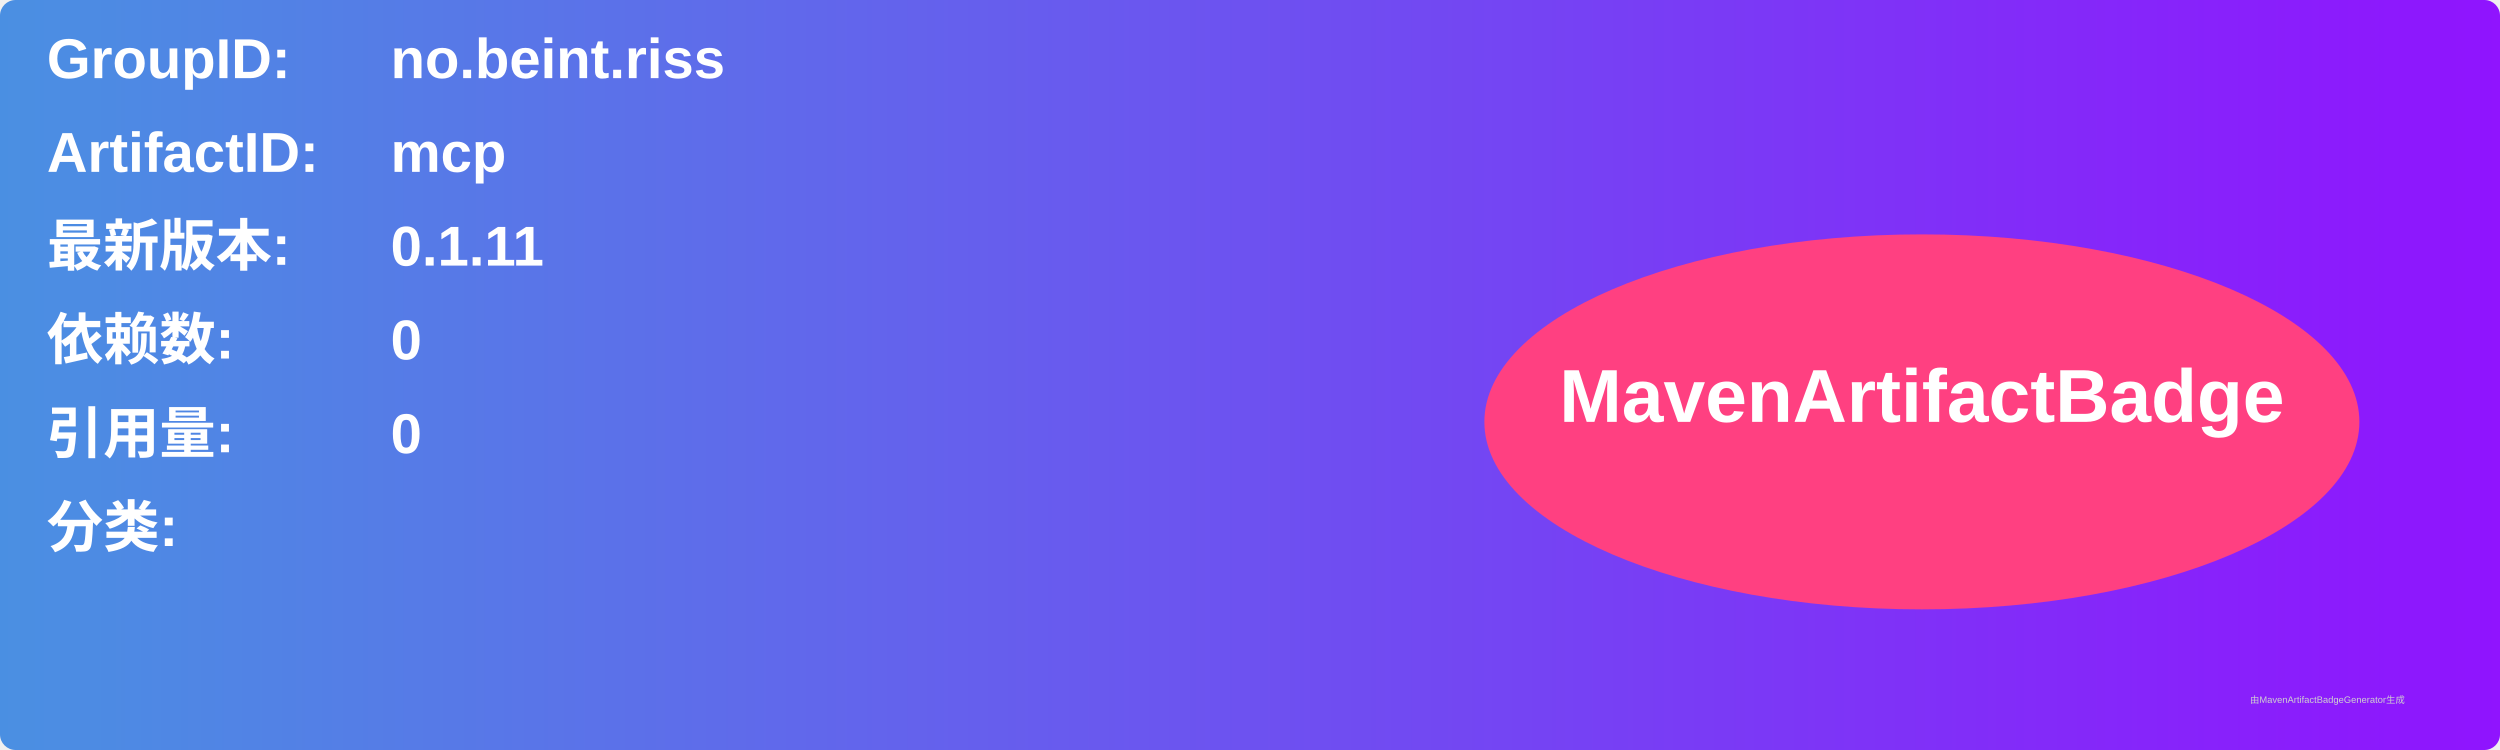
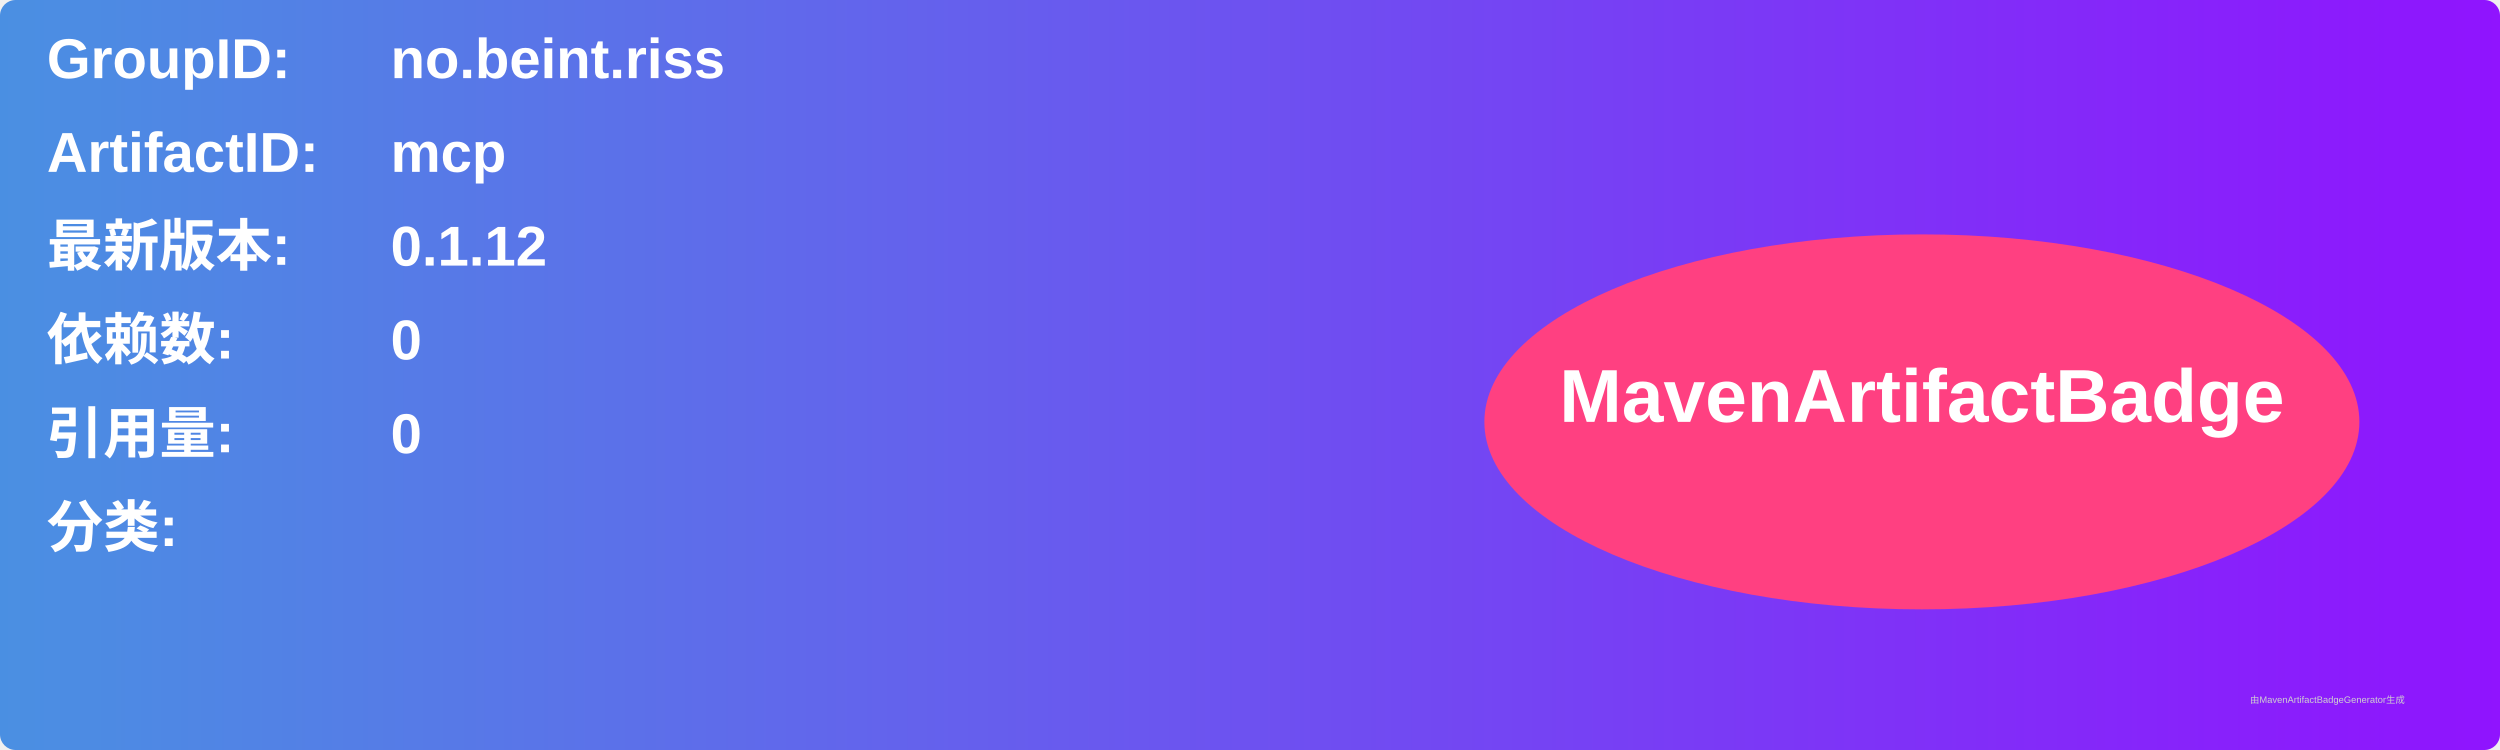
<svg xmlns="http://www.w3.org/2000/svg" width="800" height="240" viewBox="0 0 800 240">
  <linearGradient id="grad" x1="0%" y1="0%" x2="100%" y2="0%">
    <stop offset="0%" stop-color="#4a90e2" />
    <stop offset="100%" stop-color="#9013fe" />
  </linearGradient>
  <rect width="100%" height="100%" rx="5" ry="5" fill="url(#grad)" />
  <g transform="translate(15, 15)">
    <text x="0" y="10" font-family="Arial" font-size="18" fill="white" font-weight="bold" width="260">GroupID:</text>
    <text x="110" y="10" font-family="Arial" font-size="18" fill="white" font-weight="bold" width="460">no.beint.riss</text>
    <text x="0" y="40" font-family="Arial" font-size="18" fill="white" font-weight="bold" width="260">ArtifactID:</text>
    <text x="110" y="40" font-family="Arial" font-size="18" fill="white" font-weight="bold" width="460">mcp</text>
    <text x="0" y="70" font-family="Arial" font-size="18" fill="white" font-weight="bold">最新版本:</text>
    <text x="110" y="70" font-family="Arial" font-size="18" fill="white" font-weight="bold">
-       <tspan font-weight="bold">0.1.11</tspan>
+       <tspan font-weight="bold">0.1.12</tspan>
    </text>
    <text x="0" y="100" font-family="Arial" font-size="18" fill="white" font-weight="bold">依赖数: </text>
    <text x="110" y="100" font-family="Arial" font-size="18" fill="white">
      <tspan font-weight="bold">0</tspan>
    </text>
    <text x="0" y="130" font-family="Arial" font-size="18" fill="white" font-weight="bold">引用量: </text>
    <text x="110" y="130" font-family="Arial" font-size="18" fill="white">
      <tspan font-weight="bold">0</tspan>
    </text>
    <text x="0" y="160" font-family="Arial" font-size="18" fill="white" font-weight="bold">分类:</text>
    <text x="10" y="190" font-family="Arial" font-size="10" fill="white">
      <tspan font-weight="bold" />
    </text>
    <ellipse cx="600" cy="120" rx="140" ry="60" fill="#ff4081" />
    <text x="600" y="120" text-anchor="middle" font-family="Arial" font-size="24" fill="white" font-weight="bold">MavenArtifactBadge</text>
  </g>
  <text x="720" y="225" font-family="Arial" font-size="3" fill="#d0d0d0">由MavenArtifactBadgeGenerator生成</text>
</svg>
